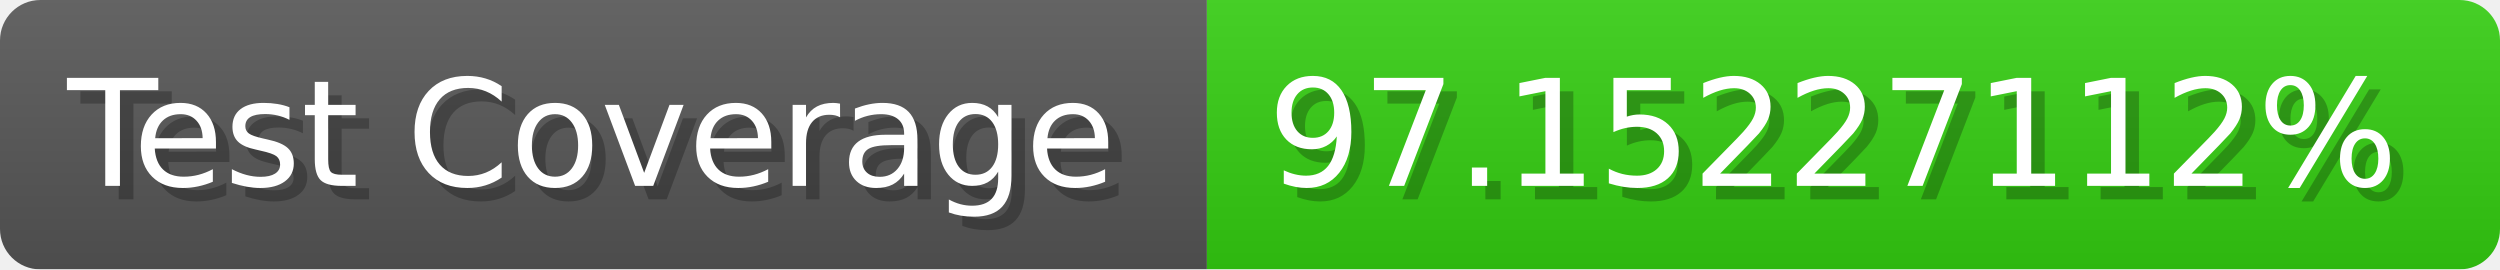
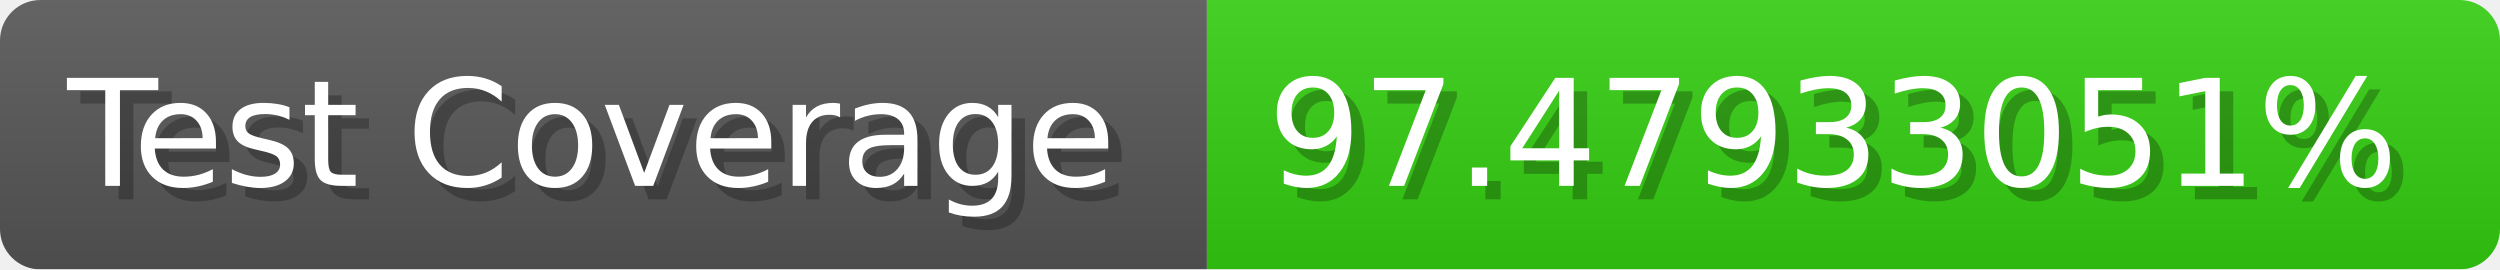
- <svg xmlns="http://www.w3.org/2000/svg" width="185.6" height="20" viewBox="0 0 1856 200" role="img" aria-label="Test Coverage: 97.15227112%">
+ <svg xmlns="http://www.w3.org/2000/svg" width="185.6" height="20" viewBox="0 0 1856 200" role="img" aria-label="Test Coverage: 97.47933051%">
  <linearGradient id="a" x2="0" y2="100%">
    <stop offset="0" stop-opacity=".1" stop-color="#EEE" />
    <stop offset="1" stop-opacity=".1" />
  </linearGradient>
  <mask id="m">
    <rect width="1856" height="200" rx="30" fill="#FFF" />
  </mask>
  <g mask="url(#m)">
    <rect width="896" height="200" fill="#555" />
    <rect width="960" height="200" fill="#3C1" x="896" />
    <rect width="1856" height="200" fill="url(#a)" />
  </g>
  <g aria-hidden="true" fill="#fff" text-anchor="start" font-family="Verdana,DejaVu Sans,sans-serif" font-size="110">
    <text x="60" y="148" textLength="796" fill="#000" opacity="0.25">Test Coverage</text>
    <text x="50" y="138" textLength="796">Test Coverage</text>
-     <text x="951" y="148" textLength="860" fill="#000" opacity="0.25">97.15227112%</text>
-     <text x="941" y="138" textLength="860">97.15227112%</text>
+     <text x="951" y="148" textLength="860" fill="#000" opacity="0.25">97.47933051%</text>
+     <text x="941" y="138" textLength="860">97.47933051%</text>
  </g>
</svg>
